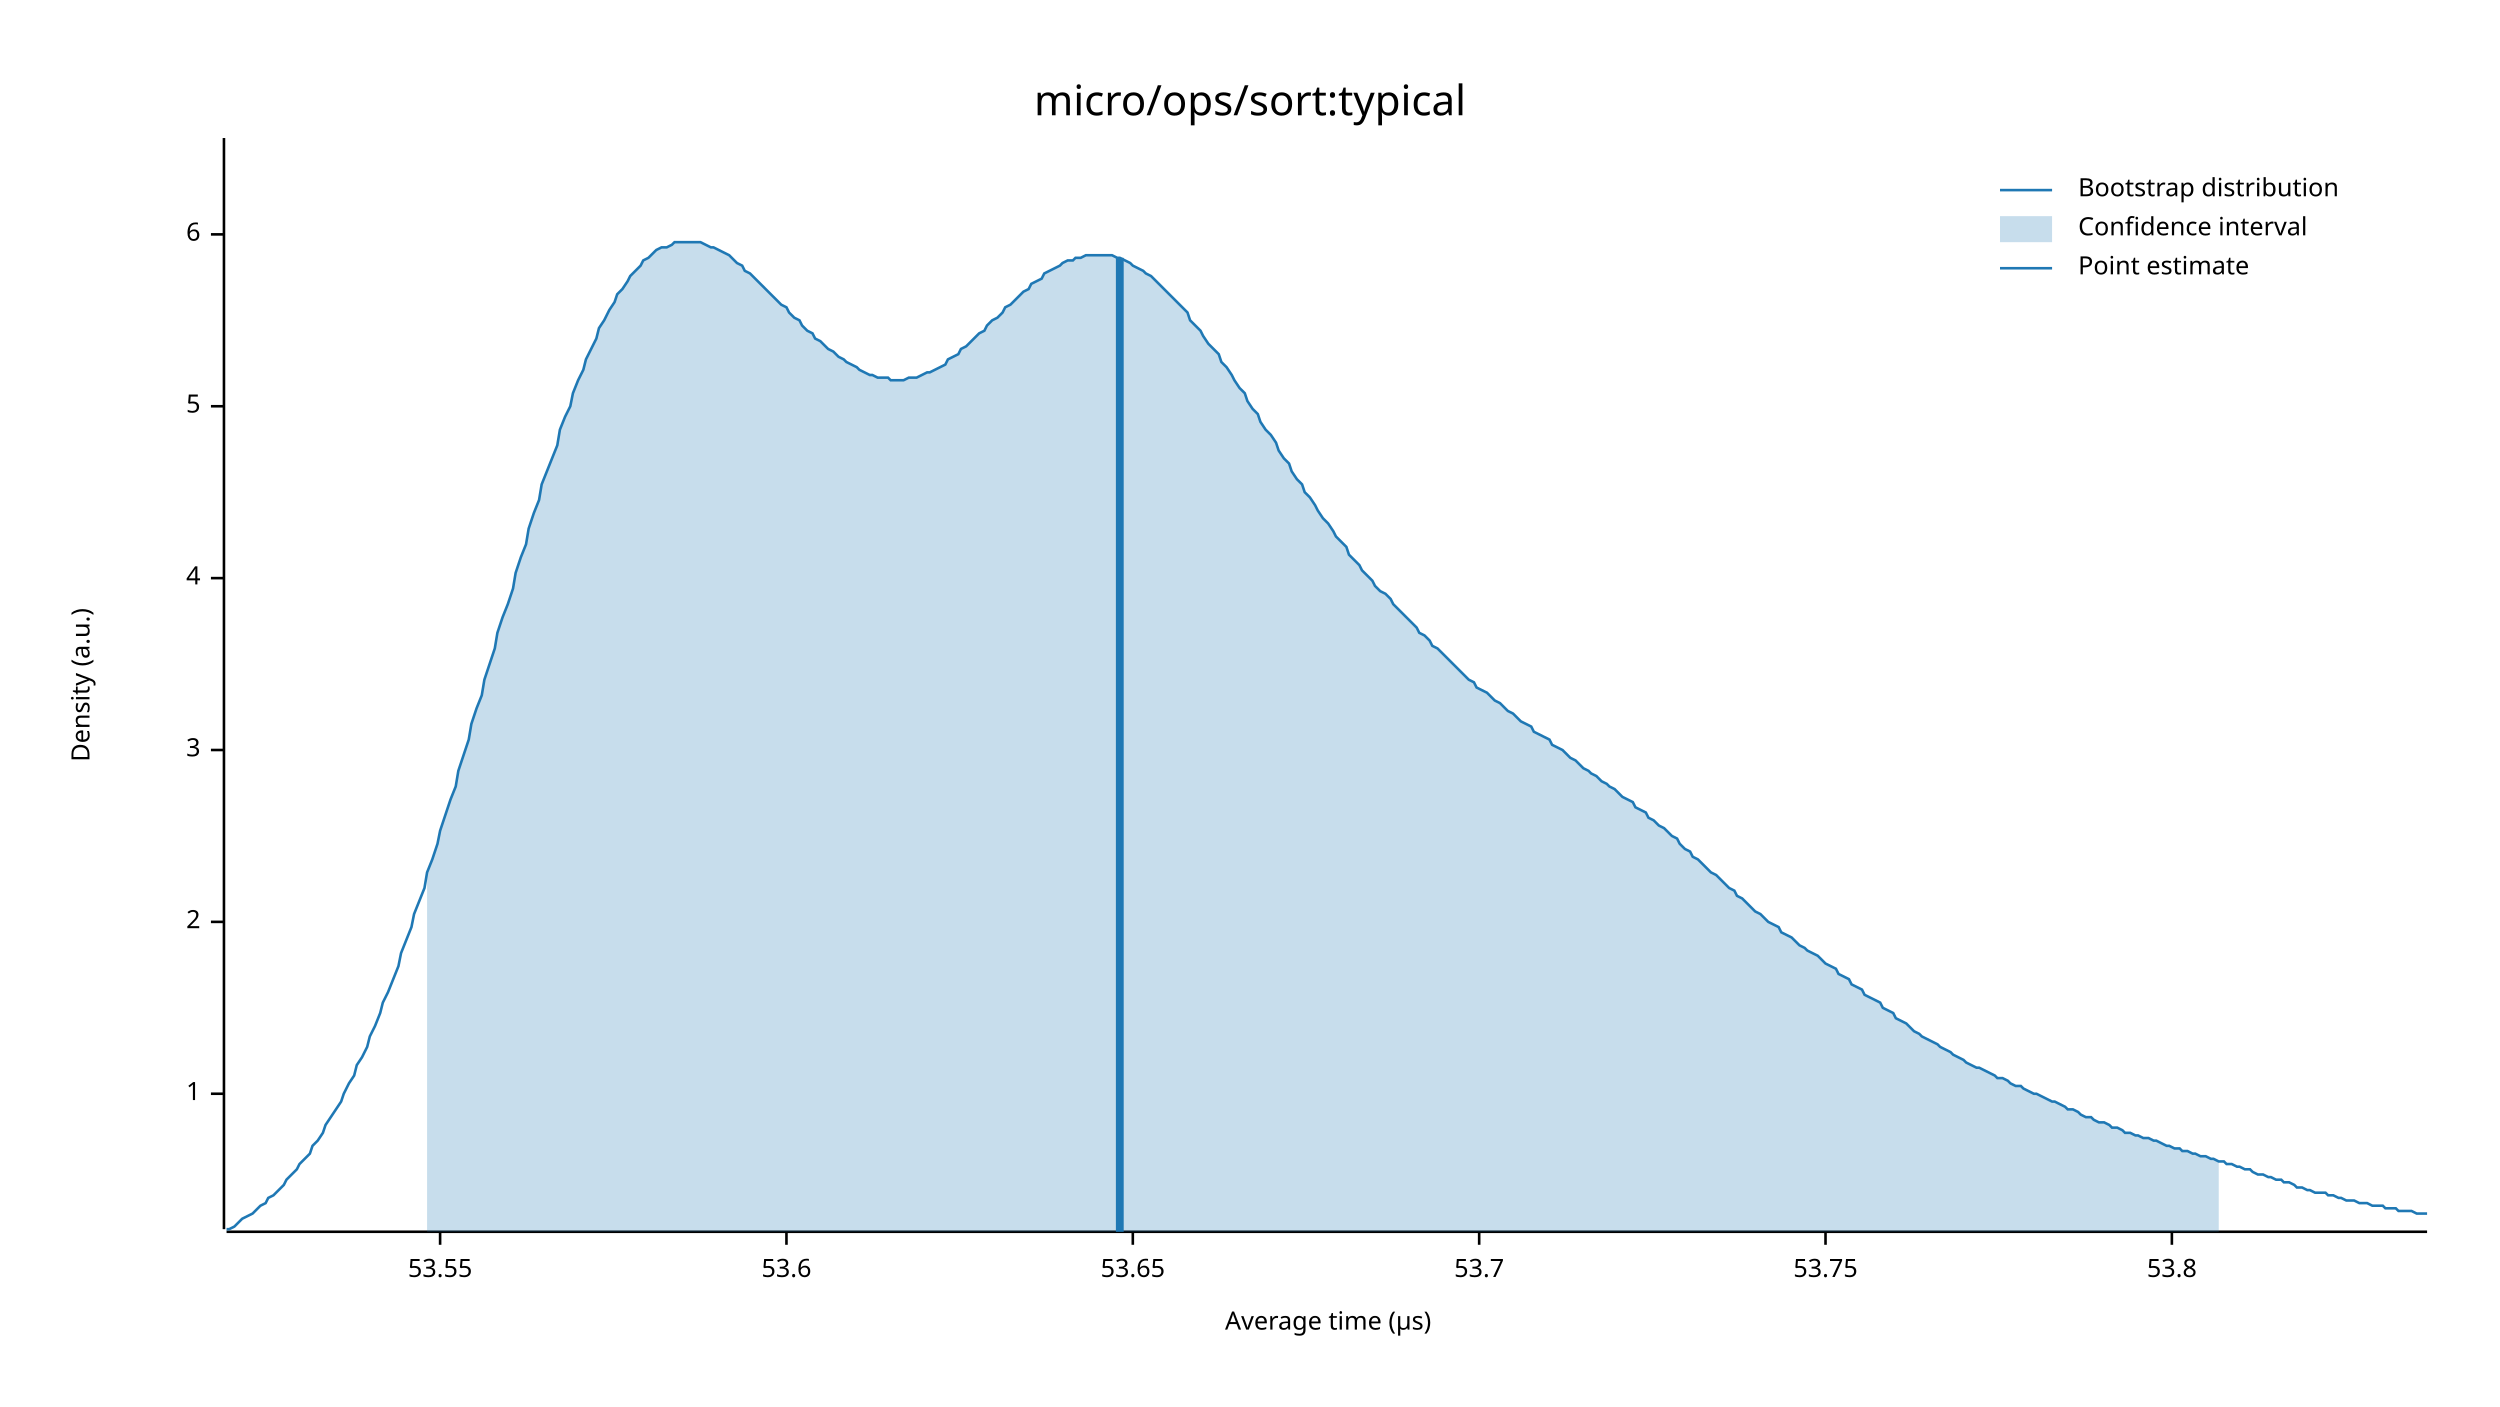
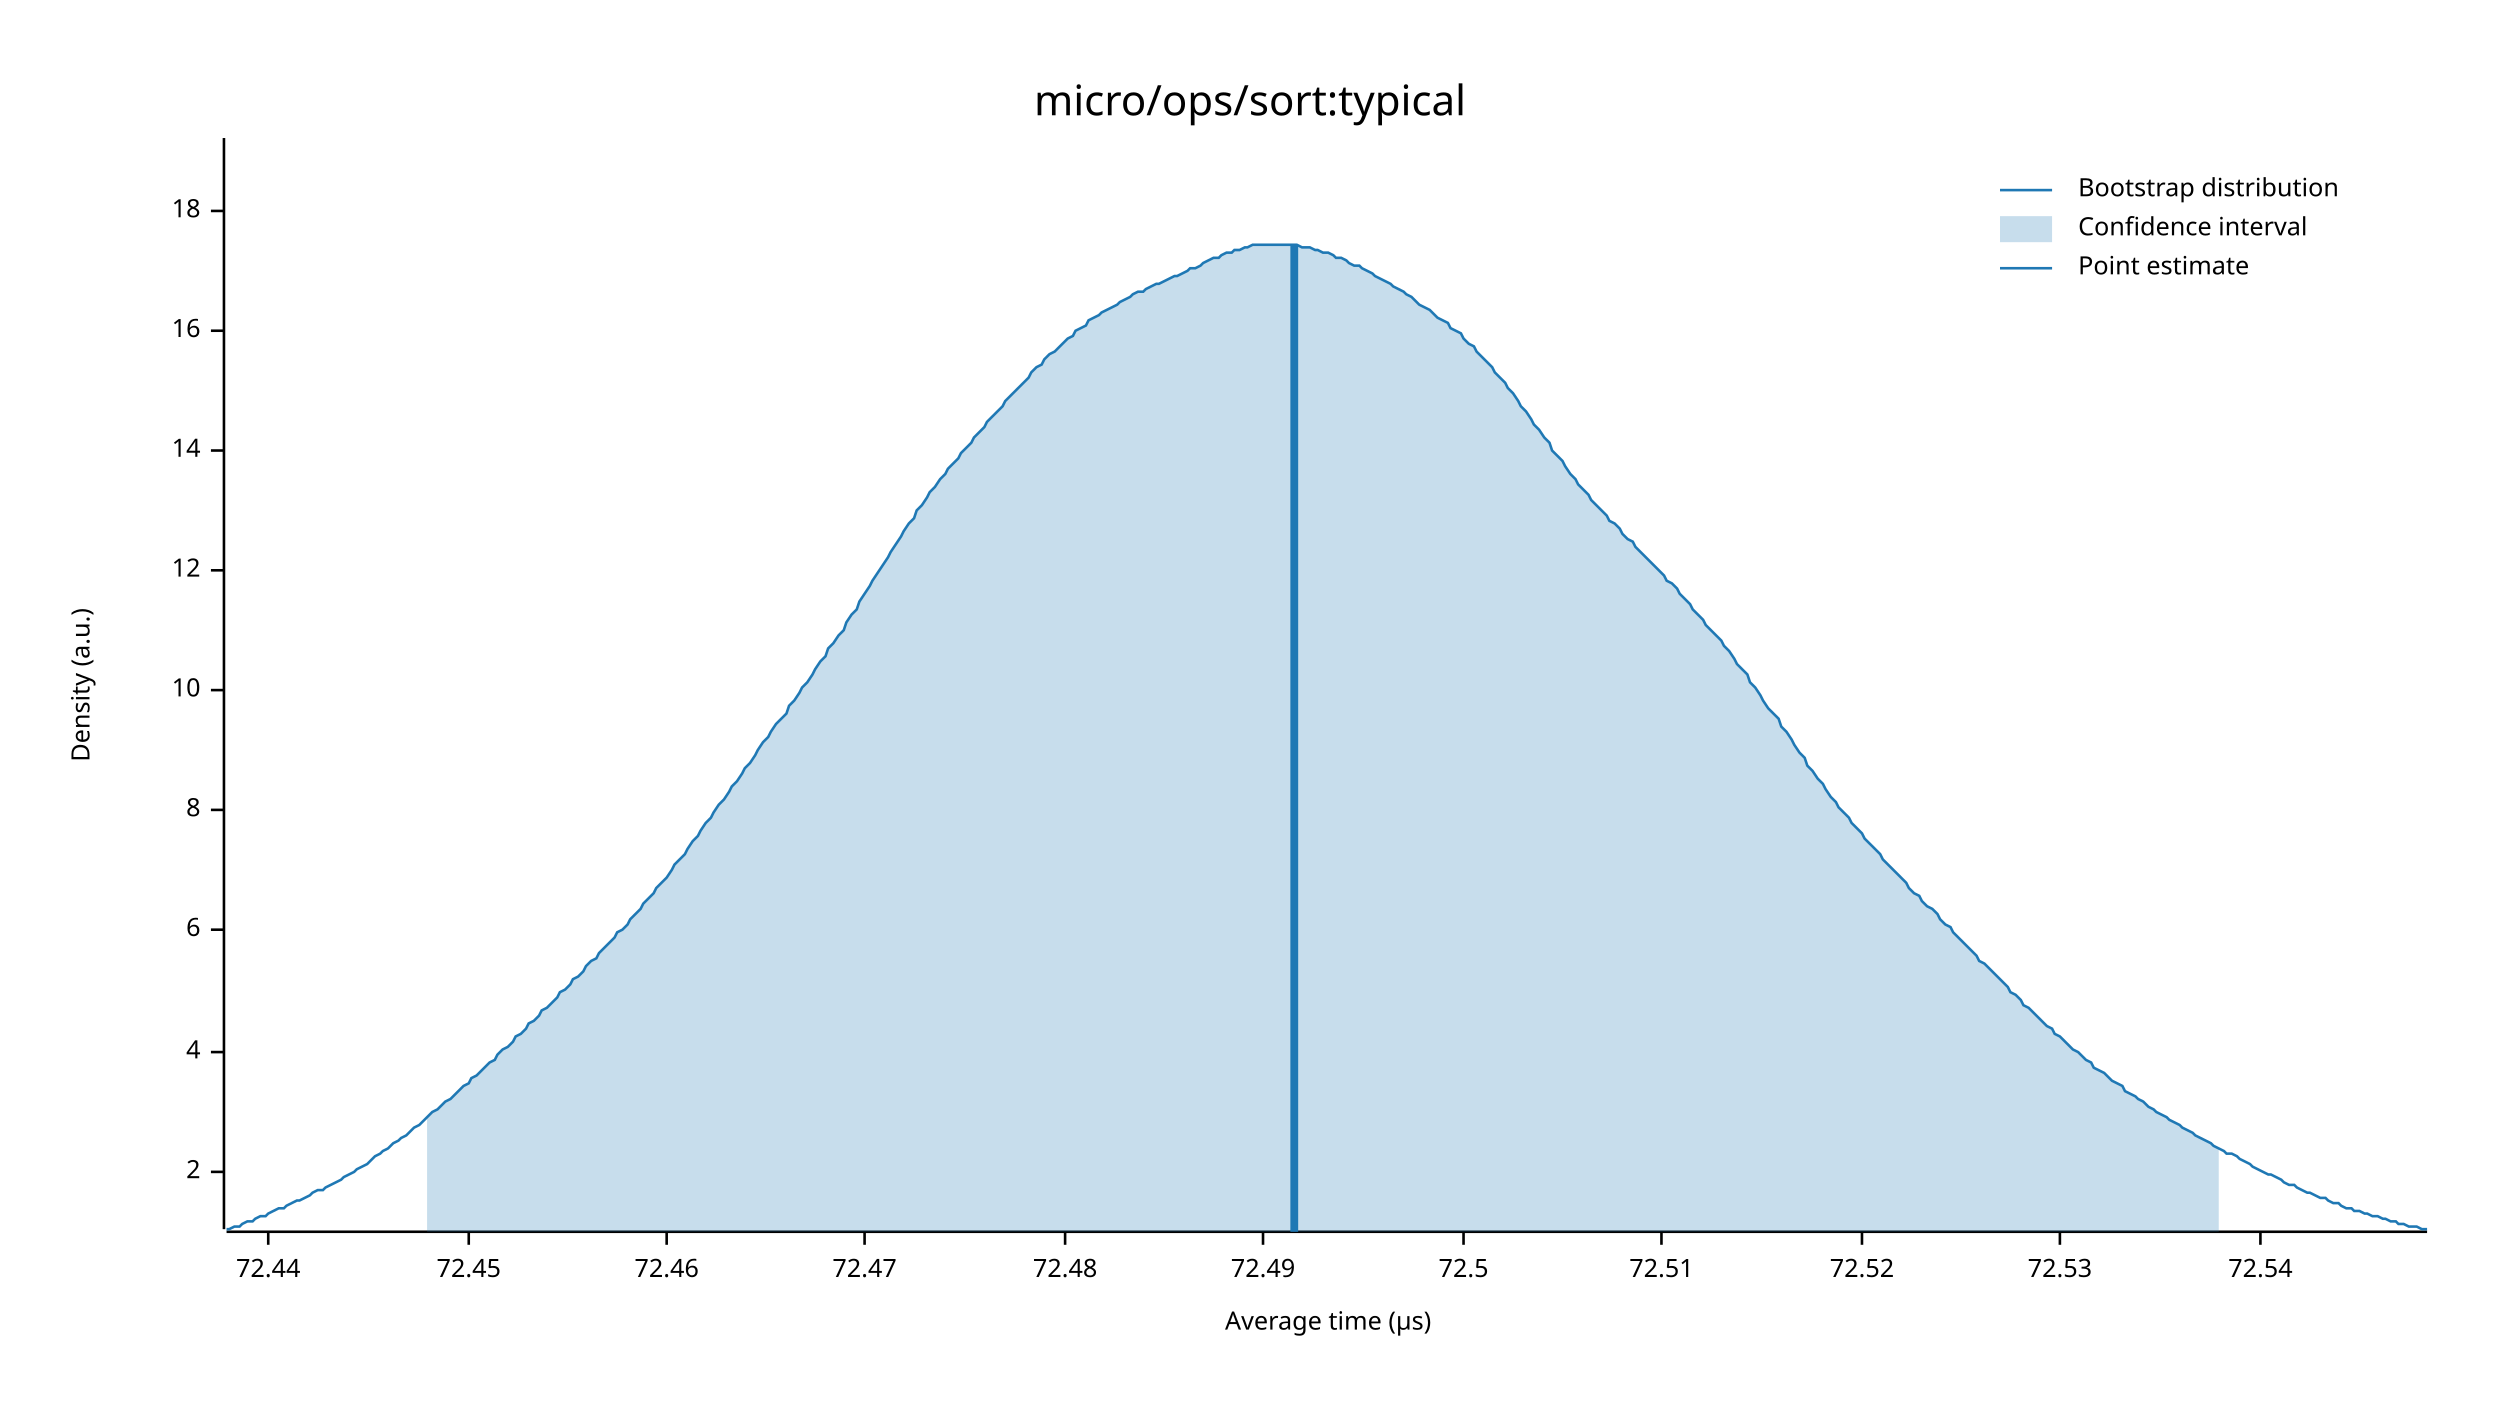
<svg xmlns="http://www.w3.org/2000/svg" width="960" height="540" viewBox="0 0 960 540">
  <text x="480" y="32" dy="0.76em" text-anchor="middle" font-family="sans-serif" font-size="16.129" opacity="1" fill="#000000">
micro/ops/sort:typical
</text>
  <text x="27" y="263" dy="0.76em" text-anchor="middle" font-family="sans-serif" font-size="9.677" opacity="1" fill="#000000" transform="rotate(270, 27, 263)">
Density (a.u.)
</text>
  <text x="510" y="513" dy="-0.5ex" text-anchor="middle" font-family="sans-serif" font-size="9.677" opacity="1" fill="#000000">
Average time (µs)
</text>
  <polyline fill="none" opacity="1" stroke="#000000" stroke-width="1" points="86,53 86,472 " />
-   <text x="77" y="420" dy="0.5ex" text-anchor="end" font-family="sans-serif" font-size="9.677" opacity="1" fill="#000000">
- 1
- </text>
-   <polyline fill="none" opacity="1" stroke="#000000" stroke-width="1" points="81,420 86,420 " />
-   <text x="77" y="354" dy="0.5ex" text-anchor="end" font-family="sans-serif" font-size="9.677" opacity="1" fill="#000000">
+   <text x="77" y="450" dy="0.5ex" text-anchor="end" font-family="sans-serif" font-size="9.677" opacity="1" fill="#000000">
2
</text>
-   <polyline fill="none" opacity="1" stroke="#000000" stroke-width="1" points="81,354 86,354 " />
-   <text x="77" y="288" dy="0.5ex" text-anchor="end" font-family="sans-serif" font-size="9.677" opacity="1" fill="#000000">
- 3
- </text>
-   <polyline fill="none" opacity="1" stroke="#000000" stroke-width="1" points="81,288 86,288 " />
-   <text x="77" y="222" dy="0.5ex" text-anchor="end" font-family="sans-serif" font-size="9.677" opacity="1" fill="#000000">
+   <polyline fill="none" opacity="1" stroke="#000000" stroke-width="1" points="81,450 86,450 " />
+   <text x="77" y="404" dy="0.5ex" text-anchor="end" font-family="sans-serif" font-size="9.677" opacity="1" fill="#000000">
4
</text>
-   <polyline fill="none" opacity="1" stroke="#000000" stroke-width="1" points="81,222 86,222 " />
-   <text x="77" y="156" dy="0.5ex" text-anchor="end" font-family="sans-serif" font-size="9.677" opacity="1" fill="#000000">
- 5
- </text>
-   <polyline fill="none" opacity="1" stroke="#000000" stroke-width="1" points="81,156 86,156 " />
-   <text x="77" y="90" dy="0.5ex" text-anchor="end" font-family="sans-serif" font-size="9.677" opacity="1" fill="#000000">
+   <polyline fill="none" opacity="1" stroke="#000000" stroke-width="1" points="81,404 86,404 " />
+   <text x="77" y="357" dy="0.5ex" text-anchor="end" font-family="sans-serif" font-size="9.677" opacity="1" fill="#000000">
6
</text>
-   <polyline fill="none" opacity="1" stroke="#000000" stroke-width="1" points="81,90 86,90 " />
+   <polyline fill="none" opacity="1" stroke="#000000" stroke-width="1" points="81,357 86,357 " />
+   <text x="77" y="311" dy="0.5ex" text-anchor="end" font-family="sans-serif" font-size="9.677" opacity="1" fill="#000000">
+ 8
+ </text>
+   <polyline fill="none" opacity="1" stroke="#000000" stroke-width="1" points="81,311 86,311 " />
+   <text x="77" y="265" dy="0.5ex" text-anchor="end" font-family="sans-serif" font-size="9.677" opacity="1" fill="#000000">
+ 10
+ </text>
+   <polyline fill="none" opacity="1" stroke="#000000" stroke-width="1" points="81,265 86,265 " />
+   <text x="77" y="219" dy="0.5ex" text-anchor="end" font-family="sans-serif" font-size="9.677" opacity="1" fill="#000000">
+ 12
+ </text>
+   <polyline fill="none" opacity="1" stroke="#000000" stroke-width="1" points="81,219 86,219 " />
+   <text x="77" y="173" dy="0.5ex" text-anchor="end" font-family="sans-serif" font-size="9.677" opacity="1" fill="#000000">
+ 14
+ </text>
+   <polyline fill="none" opacity="1" stroke="#000000" stroke-width="1" points="81,173 86,173 " />
+   <text x="77" y="127" dy="0.5ex" text-anchor="end" font-family="sans-serif" font-size="9.677" opacity="1" fill="#000000">
+ 16
+ </text>
+   <polyline fill="none" opacity="1" stroke="#000000" stroke-width="1" points="81,127 86,127 " />
+   <text x="77" y="81" dy="0.5ex" text-anchor="end" font-family="sans-serif" font-size="9.677" opacity="1" fill="#000000">
+ 18
+ </text>
+   <polyline fill="none" opacity="1" stroke="#000000" stroke-width="1" points="81,81 86,81 " />
  <polyline fill="none" opacity="1" stroke="#000000" stroke-width="1" points="87,473 932,473 " />
-   <text x="169" y="483" dy="0.76em" text-anchor="middle" font-family="sans-serif" font-size="9.677" opacity="1" fill="#000000">
- 53.55
+   <text x="103" y="483" dy="0.76em" text-anchor="middle" font-family="sans-serif" font-size="9.677" opacity="1" fill="#000000">
+ 72.44
</text>
-   <polyline fill="none" opacity="1" stroke="#000000" stroke-width="1" points="169,473 169,478 " />
-   <text x="302" y="483" dy="0.76em" text-anchor="middle" font-family="sans-serif" font-size="9.677" opacity="1" fill="#000000">
- 53.6
+   <polyline fill="none" opacity="1" stroke="#000000" stroke-width="1" points="103,473 103,478 " />
+   <text x="180" y="483" dy="0.76em" text-anchor="middle" font-family="sans-serif" font-size="9.677" opacity="1" fill="#000000">
+ 72.45
</text>
-   <polyline fill="none" opacity="1" stroke="#000000" stroke-width="1" points="302,473 302,478 " />
-   <text x="435" y="483" dy="0.76em" text-anchor="middle" font-family="sans-serif" font-size="9.677" opacity="1" fill="#000000">
- 53.65
+   <polyline fill="none" opacity="1" stroke="#000000" stroke-width="1" points="180,473 180,478 " />
+   <text x="256" y="483" dy="0.76em" text-anchor="middle" font-family="sans-serif" font-size="9.677" opacity="1" fill="#000000">
+ 72.46
</text>
-   <polyline fill="none" opacity="1" stroke="#000000" stroke-width="1" points="435,473 435,478 " />
-   <text x="568" y="483" dy="0.76em" text-anchor="middle" font-family="sans-serif" font-size="9.677" opacity="1" fill="#000000">
- 53.7
+   <polyline fill="none" opacity="1" stroke="#000000" stroke-width="1" points="256,473 256,478 " />
+   <text x="332" y="483" dy="0.76em" text-anchor="middle" font-family="sans-serif" font-size="9.677" opacity="1" fill="#000000">
+ 72.47
</text>
-   <polyline fill="none" opacity="1" stroke="#000000" stroke-width="1" points="568,473 568,478 " />
-   <text x="701" y="483" dy="0.76em" text-anchor="middle" font-family="sans-serif" font-size="9.677" opacity="1" fill="#000000">
- 53.75
+   <polyline fill="none" opacity="1" stroke="#000000" stroke-width="1" points="332,473 332,478 " />
+   <text x="409" y="483" dy="0.76em" text-anchor="middle" font-family="sans-serif" font-size="9.677" opacity="1" fill="#000000">
+ 72.48
</text>
-   <polyline fill="none" opacity="1" stroke="#000000" stroke-width="1" points="701,473 701,478 " />
-   <text x="834" y="483" dy="0.76em" text-anchor="middle" font-family="sans-serif" font-size="9.677" opacity="1" fill="#000000">
- 53.8
+   <polyline fill="none" opacity="1" stroke="#000000" stroke-width="1" points="409,473 409,478 " />
+   <text x="485" y="483" dy="0.76em" text-anchor="middle" font-family="sans-serif" font-size="9.677" opacity="1" fill="#000000">
+ 72.49
</text>
-   <polyline fill="none" opacity="1" stroke="#000000" stroke-width="1" points="834,473 834,478 " />
-   <polyline fill="none" opacity="1" stroke="#1F78B4" stroke-width="1" points="87,472 88,472 90,471 92,469 93,468 95,467 97,466 98,465 100,463 102,462 103,460 105,459 107,457 109,455 110,453 112,451 114,449 115,447 117,445 119,443 120,440 122,438 124,435 125,432 127,429 129,426 131,423 132,420 134,416 136,413 137,409 139,406 141,402 142,398 144,394 146,389 147,385 149,381 151,376 153,371 154,366 156,361 158,356 159,351 161,346 163,341 164,335 166,330 168,324 169,319 171,313 173,307 175,302 176,296 178,290 180,284 181,278 183,272 185,267 186,261 188,255 190,249 191,243 193,237 195,232 197,226 198,220 200,214 202,209 203,203 205,197 207,192 208,186 210,181 212,176 214,171 215,165 217,160 219,156 220,151 222,146 224,142 225,138 227,134 229,130 230,126 232,123 234,119 236,116 237,113 239,111 241,108 242,106 244,104 246,102 247,100 249,99 251,97 252,96 254,95 256,95 258,94 259,93 261,93 263,93 264,93 266,93 268,93 269,93 271,94 273,95 274,95 276,96 278,97 280,98 281,99 283,101 285,102 286,104 288,105 290,107 291,108 293,110 295,112 296,113 298,115 300,117 302,118 303,120 305,122 307,123 308,125 310,127 312,128 313,130 315,131 317,133 318,134 320,135 322,137 324,138 325,139 327,140 329,141 330,142 332,143 334,144 335,144 337,145 339,145 341,145 342,146 344,146 346,146 347,146 349,145 351,145 352,145 354,144 356,143 357,143 359,142 361,141 363,140 364,138 366,137 368,136 369,134 371,133 373,131 374,130 376,128 378,127 379,125 381,123 383,122 385,120 386,118 388,117 390,115 391,114 393,112 395,111 396,109 398,108 400,107 401,105 403,104 405,103 407,102 408,101 410,100 412,100 413,99 415,99 417,98 418,98 420,98 422,98 423,98 425,98 427,98 429,99 430,99 432,100 434,101 435,102 437,103 439,104 440,105 442,106 444,108 445,109 447,111 449,113 451,115 452,116 454,118 456,120 457,123 459,125 461,127 462,129 464,132 466,134 468,136 469,139 471,141 473,144 474,146 476,149 478,151 479,154 481,157 483,159 484,162 486,165 488,167 490,170 491,173 493,176 495,178 496,181 498,184 500,186 501,189 503,191 505,194 506,196 508,199 510,201 512,204 513,206 515,208 517,210 518,213 520,215 522,217 523,219 525,221 527,223 528,225 530,227 532,228 534,230 535,232 537,234 539,236 540,237 542,239 544,241 545,243 547,244 549,246 550,248 552,249 554,251 556,253 557,254 559,256 561,258 562,259 564,261 566,262 567,264 569,265 571,266 573,268 574,269 576,270 578,272 579,273 581,274 583,276 584,277 586,278 588,279 589,281 591,282 593,283 595,284 596,286 598,287 600,288 601,289 603,291 605,292 606,293 608,295 610,296 611,297 613,298 615,300 617,301 618,302 620,303 622,305 623,306 625,307 627,308 628,310 630,311 632,312 633,314 635,315 637,317 639,318 640,319 642,321 644,322 645,324 647,326 649,327 650,329 652,330 654,332 655,333 657,335 659,336 661,338 662,339 664,341 666,342 667,344 669,345 671,347 672,348 674,350 676,351 677,352 679,354 681,355 683,356 684,358 686,359 688,360 689,361 691,363 693,364 694,365 696,366 698,367 700,369 701,370 703,371 705,372 706,374 708,375 710,376 711,378 713,379 715,380 716,382 718,383 720,384 722,385 723,387 725,388 727,389 728,391 730,392 732,393 733,394 735,396 737,397 738,398 740,399 742,400 744,401 745,402 747,403 749,404 750,405 752,406 754,407 755,408 757,409 759,410 760,410 762,411 764,412 766,413 767,414 769,414 771,415 772,416 774,417 776,417 777,418 779,419 781,420 782,420 784,421 786,422 788,423 789,423 791,424 793,425 794,426 796,426 798,427 799,428 801,429 803,429 804,430 806,431 808,431 810,432 811,433 813,433 815,434 816,435 818,435 820,436 821,436 823,437 825,437 827,438 828,438 830,439 832,440 833,440 835,441 837,441 838,442 840,442 842,443 843,443 845,444 847,444 849,445 850,445 852,446 854,446 855,447 857,447 859,448 860,448 862,449 864,449 865,450 867,451 869,451 871,452 872,452 874,453 876,453 877,454 879,454 881,455 882,456 884,456 886,457 887,457 889,458 891,458 893,458 894,459 896,459 898,460 899,460 901,461 903,461 904,461 906,462 908,462 909,462 911,463 913,463 915,463 916,464 918,464 920,464 921,465 923,465 925,465 926,465 928,466 930,466 932,466 " />
-   <polygon opacity="0.25" fill="#1F78B4" points="164,335 166,330 168,324 169,319 171,313 173,307 175,302 176,296 178,290 180,284 181,278 183,272 185,267 186,261 188,255 190,249 191,243 193,237 195,232 197,226 198,220 200,214 202,209 203,203 205,197 207,192 208,186 210,181 212,176 214,171 215,165 217,160 219,156 220,151 222,146 224,142 225,138 227,134 229,130 230,126 232,123 234,119 236,116 237,113 239,111 241,108 242,106 244,104 246,102 247,100 249,99 251,97 252,96 254,95 256,95 258,94 259,93 261,93 263,93 264,93 266,93 268,93 269,93 271,94 273,95 274,95 276,96 278,97 280,98 281,99 283,101 285,102 286,104 288,105 290,107 291,108 293,110 295,112 296,113 298,115 300,117 302,118 303,120 305,122 307,123 308,125 310,127 312,128 313,130 315,131 317,133 318,134 320,135 322,137 324,138 325,139 327,140 329,141 330,142 332,143 334,144 335,144 337,145 339,145 341,145 342,146 344,146 346,146 347,146 349,145 351,145 352,145 354,144 356,143 357,143 359,142 361,141 363,140 364,138 366,137 368,136 369,134 371,133 373,131 374,130 376,128 378,127 379,125 381,123 383,122 385,120 386,118 388,117 390,115 391,114 393,112 395,111 396,109 398,108 400,107 401,105 403,104 405,103 407,102 408,101 410,100 412,100 413,99 415,99 417,98 418,98 420,98 422,98 423,98 425,98 427,98 429,99 430,99 432,100 434,101 435,102 437,103 439,104 440,105 442,106 444,108 445,109 447,111 449,113 451,115 452,116 454,118 456,120 457,123 459,125 461,127 462,129 464,132 466,134 468,136 469,139 471,141 473,144 474,146 476,149 478,151 479,154 481,157 483,159 484,162 486,165 488,167 490,170 491,173 493,176 495,178 496,181 498,184 500,186 501,189 503,191 505,194 506,196 508,199 510,201 512,204 513,206 515,208 517,210 518,213 520,215 522,217 523,219 525,221 527,223 528,225 530,227 532,228 534,230 535,232 537,234 539,236 540,237 542,239 544,241 545,243 547,244 549,246 550,248 552,249 554,251 556,253 557,254 559,256 561,258 562,259 564,261 566,262 567,264 569,265 571,266 573,268 574,269 576,270 578,272 579,273 581,274 583,276 584,277 586,278 588,279 589,281 591,282 593,283 595,284 596,286 598,287 600,288 601,289 603,291 605,292 606,293 608,295 610,296 611,297 613,298 615,300 617,301 618,302 620,303 622,305 623,306 625,307 627,308 628,310 630,311 632,312 633,314 635,315 637,317 639,318 640,319 642,321 644,322 645,324 647,326 649,327 650,329 652,330 654,332 655,333 657,335 659,336 661,338 662,339 664,341 666,342 667,344 669,345 671,347 672,348 674,350 676,351 677,352 679,354 681,355 683,356 684,358 686,359 688,360 689,361 691,363 693,364 694,365 696,366 698,367 700,369 701,370 703,371 705,372 706,374 708,375 710,376 711,378 713,379 715,380 716,382 718,383 720,384 722,385 723,387 725,388 727,389 728,391 730,392 732,393 733,394 735,396 737,397 738,398 740,399 742,400 744,401 745,402 747,403 749,404 750,405 752,406 754,407 755,408 757,409 759,410 760,410 762,411 764,412 766,413 767,414 769,414 771,415 772,416 774,417 776,417 777,418 779,419 781,420 782,420 784,421 786,422 788,423 789,423 791,424 793,425 794,426 796,426 798,427 799,428 801,429 803,429 804,430 806,431 808,431 810,432 811,433 813,433 815,434 816,435 818,435 820,436 821,436 823,437 825,437 827,438 828,438 830,439 832,440 833,440 835,441 837,441 838,442 840,442 842,443 843,443 845,444 847,444 849,445 850,445 852,446 852,473 164,473 " />
-   <polyline fill="none" opacity="1" stroke="#1F78B4" stroke-width="3" points="430,473 430,99 " />
+   <polyline fill="none" opacity="1" stroke="#000000" stroke-width="1" points="485,473 485,478 " />
+   <text x="562" y="483" dy="0.76em" text-anchor="middle" font-family="sans-serif" font-size="9.677" opacity="1" fill="#000000">
+ 72.5
+ </text>
+   <polyline fill="none" opacity="1" stroke="#000000" stroke-width="1" points="562,473 562,478 " />
+   <text x="638" y="483" dy="0.76em" text-anchor="middle" font-family="sans-serif" font-size="9.677" opacity="1" fill="#000000">
+ 72.51
+ </text>
+   <polyline fill="none" opacity="1" stroke="#000000" stroke-width="1" points="638,473 638,478 " />
+   <text x="715" y="483" dy="0.76em" text-anchor="middle" font-family="sans-serif" font-size="9.677" opacity="1" fill="#000000">
+ 72.52
+ </text>
+   <polyline fill="none" opacity="1" stroke="#000000" stroke-width="1" points="715,473 715,478 " />
+   <text x="791" y="483" dy="0.76em" text-anchor="middle" font-family="sans-serif" font-size="9.677" opacity="1" fill="#000000">
+ 72.53
+ </text>
+   <polyline fill="none" opacity="1" stroke="#000000" stroke-width="1" points="791,473 791,478 " />
+   <text x="868" y="483" dy="0.76em" text-anchor="middle" font-family="sans-serif" font-size="9.677" opacity="1" fill="#000000">
+ 72.54
+ </text>
+   <polyline fill="none" opacity="1" stroke="#000000" stroke-width="1" points="868,473 868,478 " />
+   <polyline fill="none" opacity="1" stroke="#1F78B4" stroke-width="1" points="87,472 88,472 90,471 92,471 93,470 95,469 97,469 98,468 100,467 102,467 103,466 105,465 107,464 109,464 110,463 112,462 114,461 115,461 117,460 119,459 120,458 122,457 124,457 125,456 127,455 129,454 131,453 132,452 134,451 136,450 137,449 139,448 141,447 142,446 144,444 146,443 147,442 149,441 151,439 153,438 154,437 156,436 158,434 159,433 161,432 163,430 164,429 166,427 168,426 169,425 171,423 173,422 175,420 176,419 178,417 180,416 181,414 183,413 185,411 186,410 188,408 190,407 191,405 193,403 195,402 197,400 198,398 200,397 202,395 203,393 205,392 207,390 208,388 210,387 212,385 214,383 215,381 217,380 219,378 220,376 222,375 224,373 225,371 227,369 229,368 230,366 232,364 234,362 236,360 237,358 239,357 241,355 242,353 244,351 246,349 247,347 249,345 251,343 252,341 254,339 256,337 258,334 259,332 261,330 263,328 264,326 266,323 268,321 269,319 271,316 273,314 274,312 276,309 278,307 280,304 281,302 283,300 285,297 286,295 288,293 290,290 291,288 293,285 295,283 296,281 298,278 300,276 302,274 303,271 305,269 307,266 308,264 310,262 312,259 313,257 315,254 317,252 318,249 320,247 322,244 324,242 325,239 327,236 329,234 330,231 332,228 334,225 335,223 337,220 339,217 341,214 342,212 344,209 346,206 347,204 349,201 351,199 352,196 354,194 356,191 357,189 359,187 361,184 363,182 364,180 366,178 368,176 369,174 371,172 373,170 374,168 376,166 378,164 379,162 381,160 383,158 385,156 386,154 388,152 390,150 391,149 393,147 395,145 396,143 398,141 400,140 401,138 403,136 405,135 407,133 408,132 410,130 412,129 413,127 415,126 417,125 418,123 420,122 422,121 423,120 425,119 427,118 429,117 430,116 432,115 434,114 435,113 437,112 439,112 440,111 442,110 444,109 445,109 447,108 449,107 451,106 452,106 454,105 456,104 457,103 459,103 461,102 462,101 464,100 466,99 468,99 469,98 471,97 473,97 474,96 476,96 478,95 479,95 481,94 483,94 484,94 486,94 488,94 490,94 491,94 493,94 495,94 496,94 498,94 500,95 501,95 503,95 505,96 506,96 508,97 510,97 512,98 513,99 515,99 517,100 518,101 520,102 522,102 523,103 525,104 527,105 528,106 530,107 532,108 534,109 535,110 537,111 539,112 540,113 542,114 544,116 545,117 547,118 549,119 550,120 552,122 554,123 556,124 557,126 559,127 561,128 562,130 564,132 566,133 567,135 569,137 571,139 573,141 574,143 576,145 578,147 579,149 581,151 583,154 584,156 586,158 588,161 589,163 591,165 593,168 595,170 596,173 598,175 600,177 601,179 603,182 605,184 606,186 608,188 610,190 611,192 613,194 615,196 617,198 618,200 620,201 622,203 623,205 625,207 627,208 628,210 630,212 632,214 633,215 635,217 637,219 639,221 640,223 642,224 644,226 645,228 647,230 649,232 650,234 652,236 654,238 655,240 657,242 659,244 661,246 662,248 664,250 666,253 667,255 669,257 671,259 672,262 674,264 676,267 677,269 679,272 681,274 683,276 684,279 686,281 688,284 689,286 691,289 693,291 694,294 696,296 698,299 700,301 701,303 703,306 705,308 706,310 708,312 710,314 711,316 713,318 715,320 716,322 718,324 720,326 722,328 723,330 725,332 727,334 728,335 730,337 732,339 733,341 735,343 737,344 738,346 740,348 742,349 744,351 745,353 747,355 749,356 750,358 752,360 754,362 755,363 757,365 759,367 760,369 762,370 764,372 766,374 767,375 769,377 771,379 772,381 774,382 776,384 777,386 779,387 781,389 782,390 784,392 786,394 788,395 789,397 791,398 793,400 794,401 796,403 798,404 799,405 801,407 803,408 804,410 806,411 808,412 810,414 811,415 813,416 815,417 816,419 818,420 820,421 821,422 823,423 825,425 827,426 828,427 830,428 832,429 833,430 835,431 837,432 838,433 840,434 842,435 843,436 845,437 847,438 849,439 850,440 852,441 854,442 855,443 857,443 859,444 860,445 862,446 864,447 865,448 867,449 869,450 871,451 872,451 874,452 876,453 877,454 879,455 881,455 882,456 884,457 886,458 887,458 889,459 891,460 893,460 894,461 896,462 898,462 899,463 901,464 903,464 904,465 906,465 908,466 909,466 911,467 913,467 915,468 916,468 918,469 920,469 921,470 923,470 925,471 926,471 928,471 930,472 932,472 " />
+   <polygon opacity="0.25" fill="#1F78B4" points="164,429 166,427 168,426 169,425 171,423 173,422 175,420 176,419 178,417 180,416 181,414 183,413 185,411 186,410 188,408 190,407 191,405 193,403 195,402 197,400 198,398 200,397 202,395 203,393 205,392 207,390 208,388 210,387 212,385 214,383 215,381 217,380 219,378 220,376 222,375 224,373 225,371 227,369 229,368 230,366 232,364 234,362 236,360 237,358 239,357 241,355 242,353 244,351 246,349 247,347 249,345 251,343 252,341 254,339 256,337 258,334 259,332 261,330 263,328 264,326 266,323 268,321 269,319 271,316 273,314 274,312 276,309 278,307 280,304 281,302 283,300 285,297 286,295 288,293 290,290 291,288 293,285 295,283 296,281 298,278 300,276 302,274 303,271 305,269 307,266 308,264 310,262 312,259 313,257 315,254 317,252 318,249 320,247 322,244 324,242 325,239 327,236 329,234 330,231 332,228 334,225 335,223 337,220 339,217 341,214 342,212 344,209 346,206 347,204 349,201 351,199 352,196 354,194 356,191 357,189 359,187 361,184 363,182 364,180 366,178 368,176 369,174 371,172 373,170 374,168 376,166 378,164 379,162 381,160 383,158 385,156 386,154 388,152 390,150 391,149 393,147 395,145 396,143 398,141 400,140 401,138 403,136 405,135 407,133 408,132 410,130 412,129 413,127 415,126 417,125 418,123 420,122 422,121 423,120 425,119 427,118 429,117 430,116 432,115 434,114 435,113 437,112 439,112 440,111 442,110 444,109 445,109 447,108 449,107 451,106 452,106 454,105 456,104 457,103 459,103 461,102 462,101 464,100 466,99 468,99 469,98 471,97 473,97 474,96 476,96 478,95 479,95 481,94 483,94 484,94 486,94 488,94 490,94 491,94 493,94 495,94 496,94 498,94 500,95 501,95 503,95 505,96 506,96 508,97 510,97 512,98 513,99 515,99 517,100 518,101 520,102 522,102 523,103 525,104 527,105 528,106 530,107 532,108 534,109 535,110 537,111 539,112 540,113 542,114 544,116 545,117 547,118 549,119 550,120 552,122 554,123 556,124 557,126 559,127 561,128 562,130 564,132 566,133 567,135 569,137 571,139 573,141 574,143 576,145 578,147 579,149 581,151 583,154 584,156 586,158 588,161 589,163 591,165 593,168 595,170 596,173 598,175 600,177 601,179 603,182 605,184 606,186 608,188 610,190 611,192 613,194 615,196 617,198 618,200 620,201 622,203 623,205 625,207 627,208 628,210 630,212 632,214 633,215 635,217 637,219 639,221 640,223 642,224 644,226 645,228 647,230 649,232 650,234 652,236 654,238 655,240 657,242 659,244 661,246 662,248 664,250 666,253 667,255 669,257 671,259 672,262 674,264 676,267 677,269 679,272 681,274 683,276 684,279 686,281 688,284 689,286 691,289 693,291 694,294 696,296 698,299 700,301 701,303 703,306 705,308 706,310 708,312 710,314 711,316 713,318 715,320 716,322 718,324 720,326 722,328 723,330 725,332 727,334 728,335 730,337 732,339 733,341 735,343 737,344 738,346 740,348 742,349 744,351 745,353 747,355 749,356 750,358 752,360 754,362 755,363 757,365 759,367 760,369 762,370 764,372 766,374 767,375 769,377 771,379 772,381 774,382 776,384 777,386 779,387 781,389 782,390 784,392 786,394 788,395 789,397 791,398 793,400 794,401 796,403 798,404 799,405 801,407 803,408 804,410 806,411 808,412 810,414 811,415 813,416 815,417 816,419 818,420 820,421 821,422 823,423 825,425 827,426 828,427 830,428 832,429 833,430 835,431 837,432 838,433 840,434 842,435 843,436 845,437 847,438 849,439 850,440 852,441 852,473 164,473 " />
+   <polyline fill="none" opacity="1" stroke="#1F78B4" stroke-width="3" points="497,473 497,94 " />
  <text x="798" y="68" dy="0.76em" text-anchor="start" font-family="sans-serif" font-size="9.677" opacity="1" fill="#000000">
Bootstrap distribution
</text>
  <text x="798" y="83" dy="0.76em" text-anchor="start" font-family="sans-serif" font-size="9.677" opacity="1" fill="#000000">
Confidence interval
</text>
  <text x="798" y="98" dy="0.76em" text-anchor="start" font-family="sans-serif" font-size="9.677" opacity="1" fill="#000000">
Point estimate
</text>
  <polyline fill="none" opacity="1" stroke="#1F78B4" stroke-width="1" points="768,73 788,73 " />
  <rect x="768" y="83" width="20" height="10" opacity="0.25" fill="#1F78B4" stroke="none" />
  <polyline fill="none" opacity="1" stroke="#1F78B4" stroke-width="1" points="768,103 788,103 " />
</svg>
